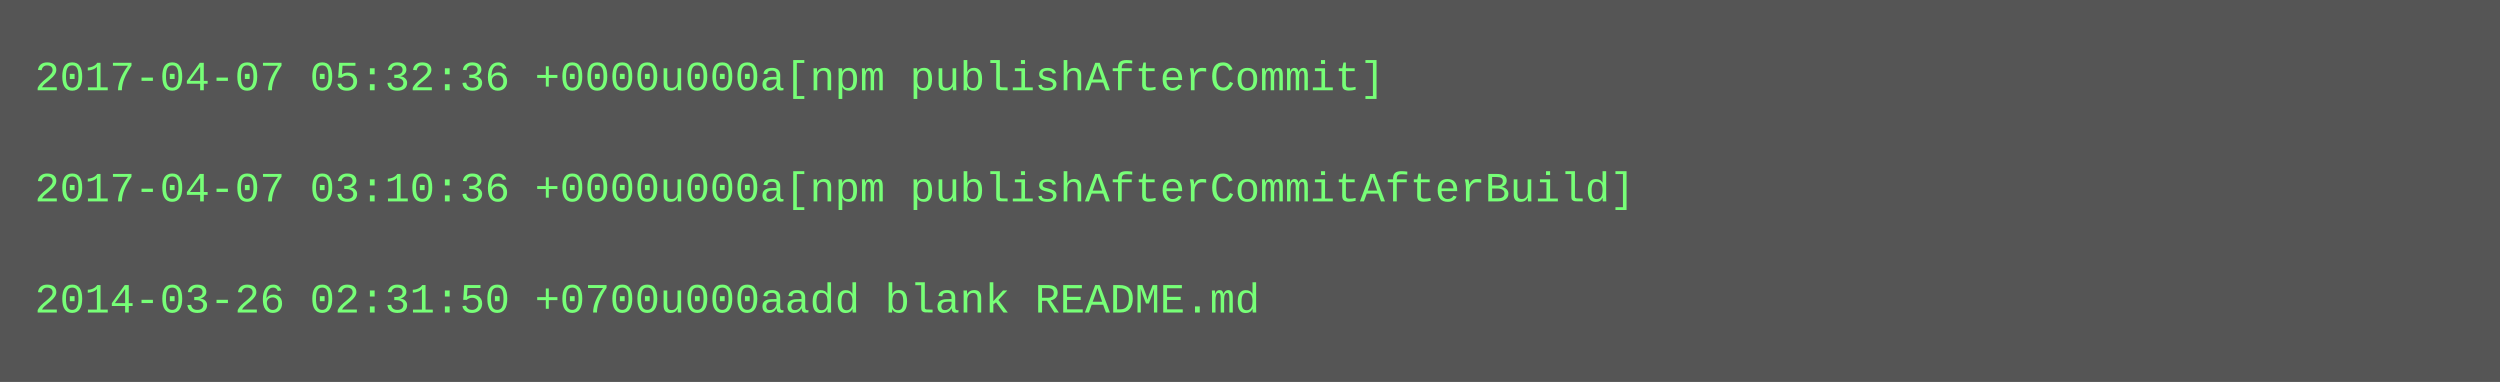
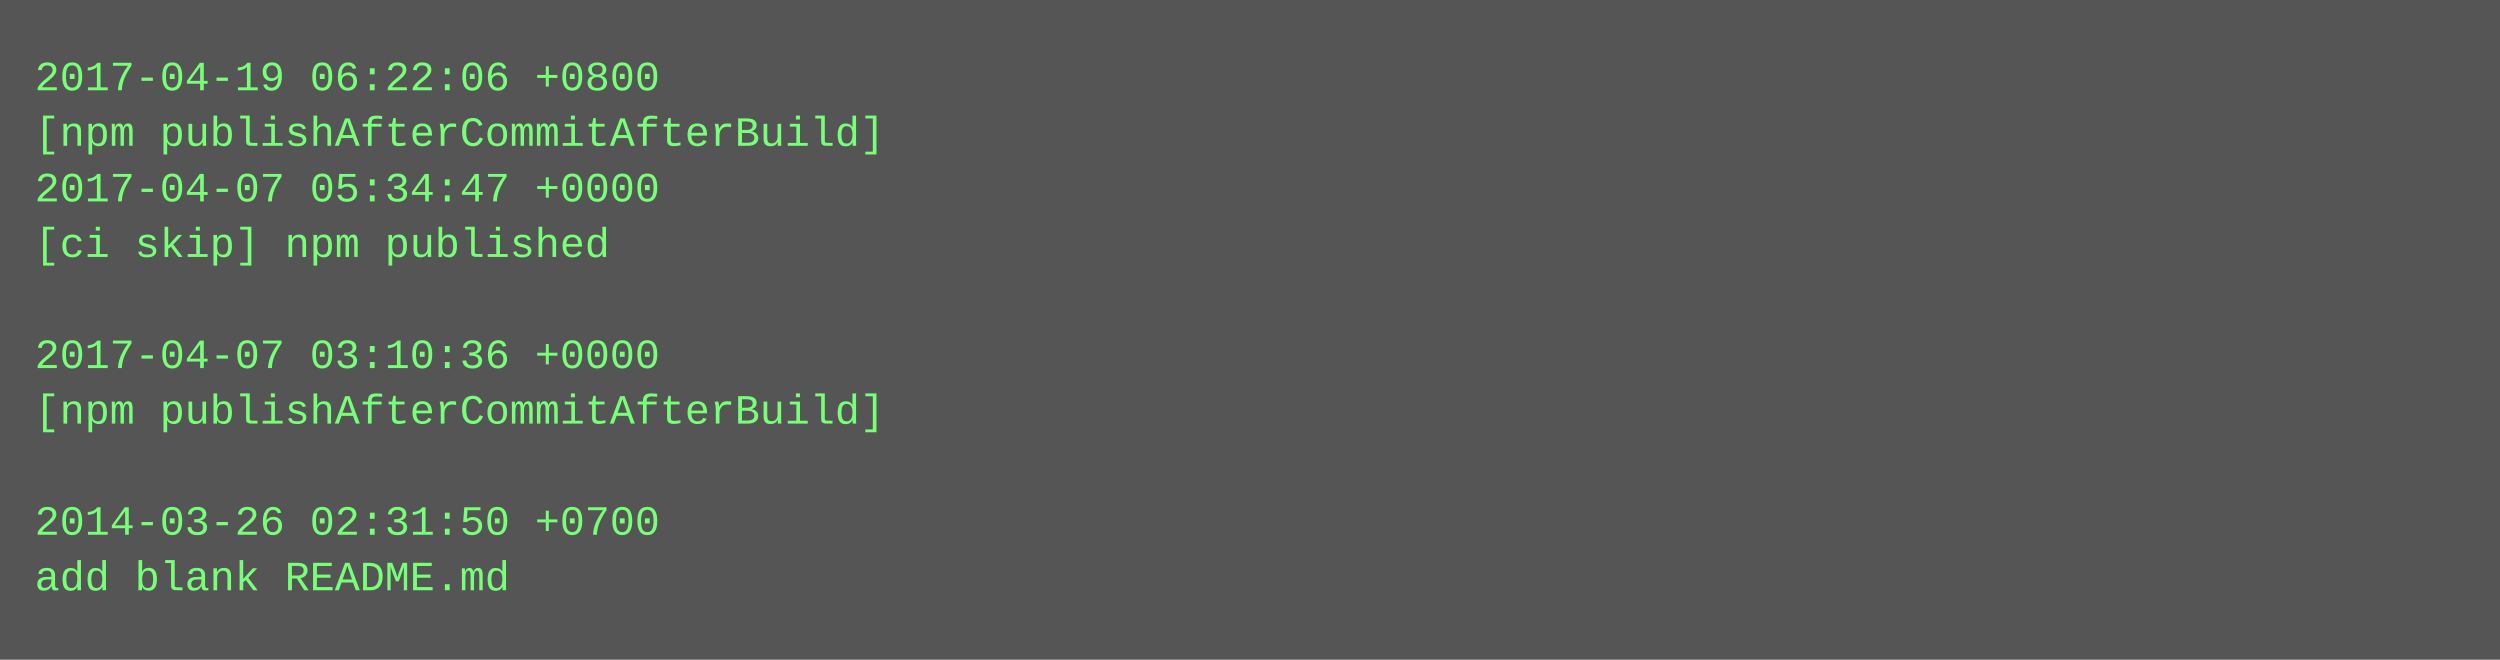
- <svg xmlns="http://www.w3.org/2000/svg" height="110" width="720">
-   <rect height="110" fill="#555" width="720" />
+ <svg xmlns="http://www.w3.org/2000/svg" height="190" width="720">
+   <rect height="190" fill="#555" width="720" />
  <text fill="#7f7" font-family="Courier New" font-size="12" xml:space="preserve">
-     <tspan x="10" y="26">2017-04-07 05:32:36 +0000u000a[npm publishAfterCommit]</tspan>
-     <tspan x="10" y="42" />
-     <tspan x="10" y="58">2017-04-07 03:10:36 +0000u000a[npm publishAfterCommitAfterBuild]</tspan>
-     <tspan x="10" y="74" />
-     <tspan x="10" y="90">2014-03-26 02:31:50 +0700u000aadd blank README.md</tspan>
+     <tspan x="10" y="26">2017-04-19 06:22:06 +0800</tspan>
+     <tspan x="10" y="42">[npm publishAfterCommitAfterBuild]</tspan>
+     <tspan x="10" y="58">2017-04-07 05:34:47 +0000</tspan>
+     <tspan x="10" y="74">[ci skip] npm published</tspan>
+     <tspan x="10" y="90" />
+     <tspan x="10" y="106">2017-04-07 03:10:36 +0000</tspan>
+     <tspan x="10" y="122">[npm publishAfterCommitAfterBuild]</tspan>
+     <tspan x="10" y="138" />
+     <tspan x="10" y="154">2014-03-26 02:31:50 +0700</tspan>
+     <tspan x="10" y="170">add blank README.md</tspan>
  </text>
</svg>
